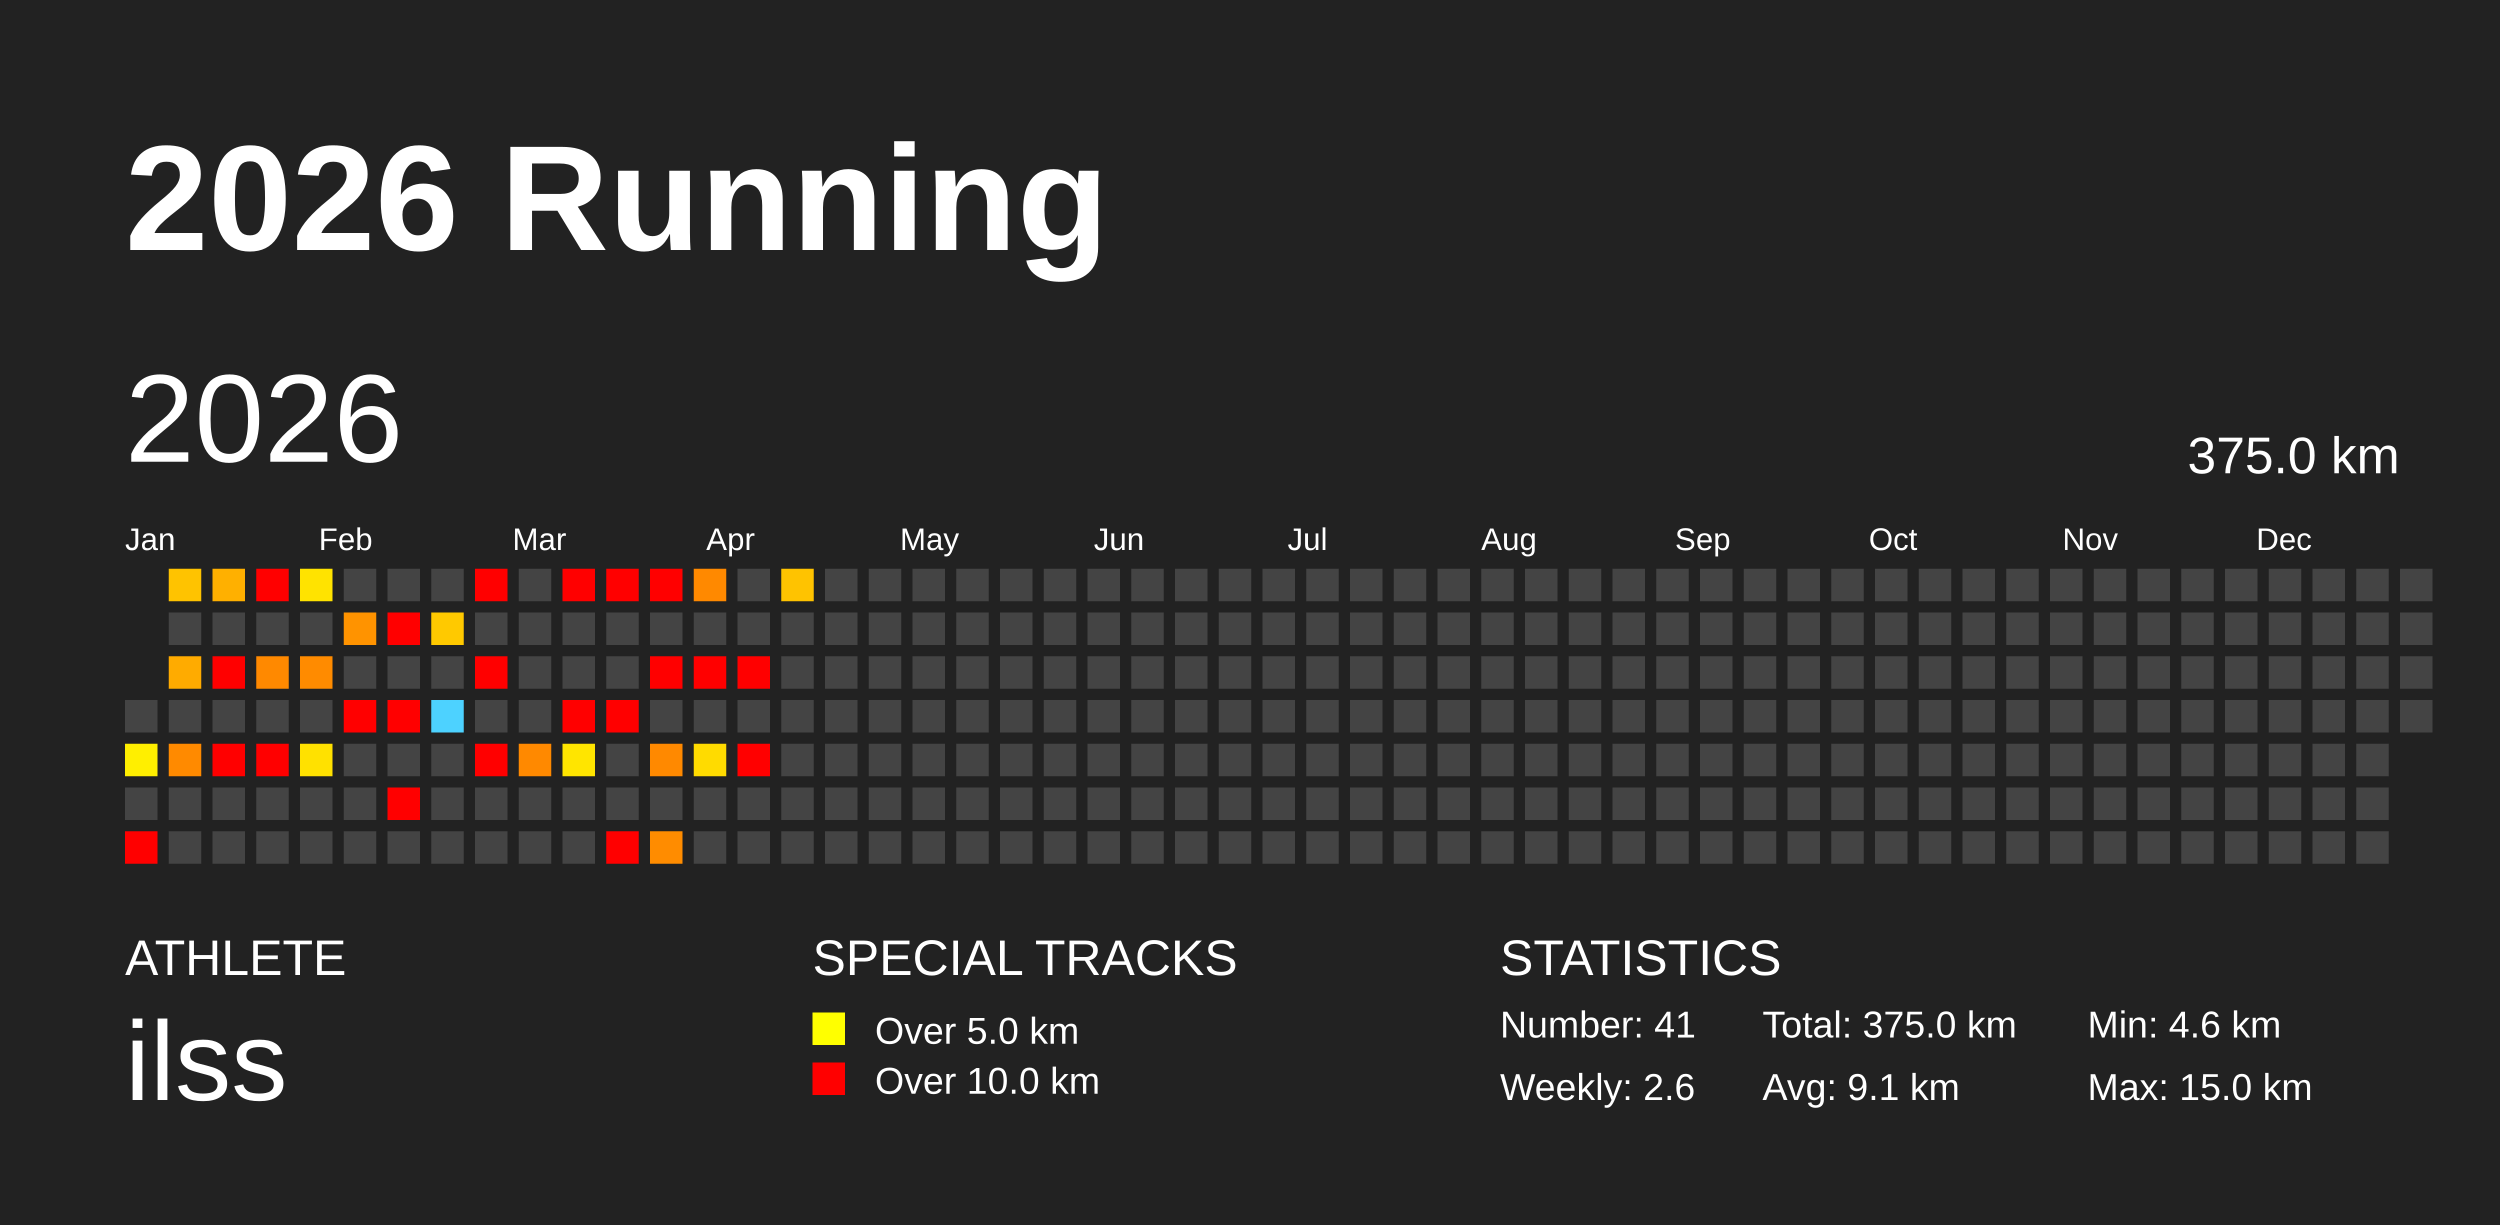
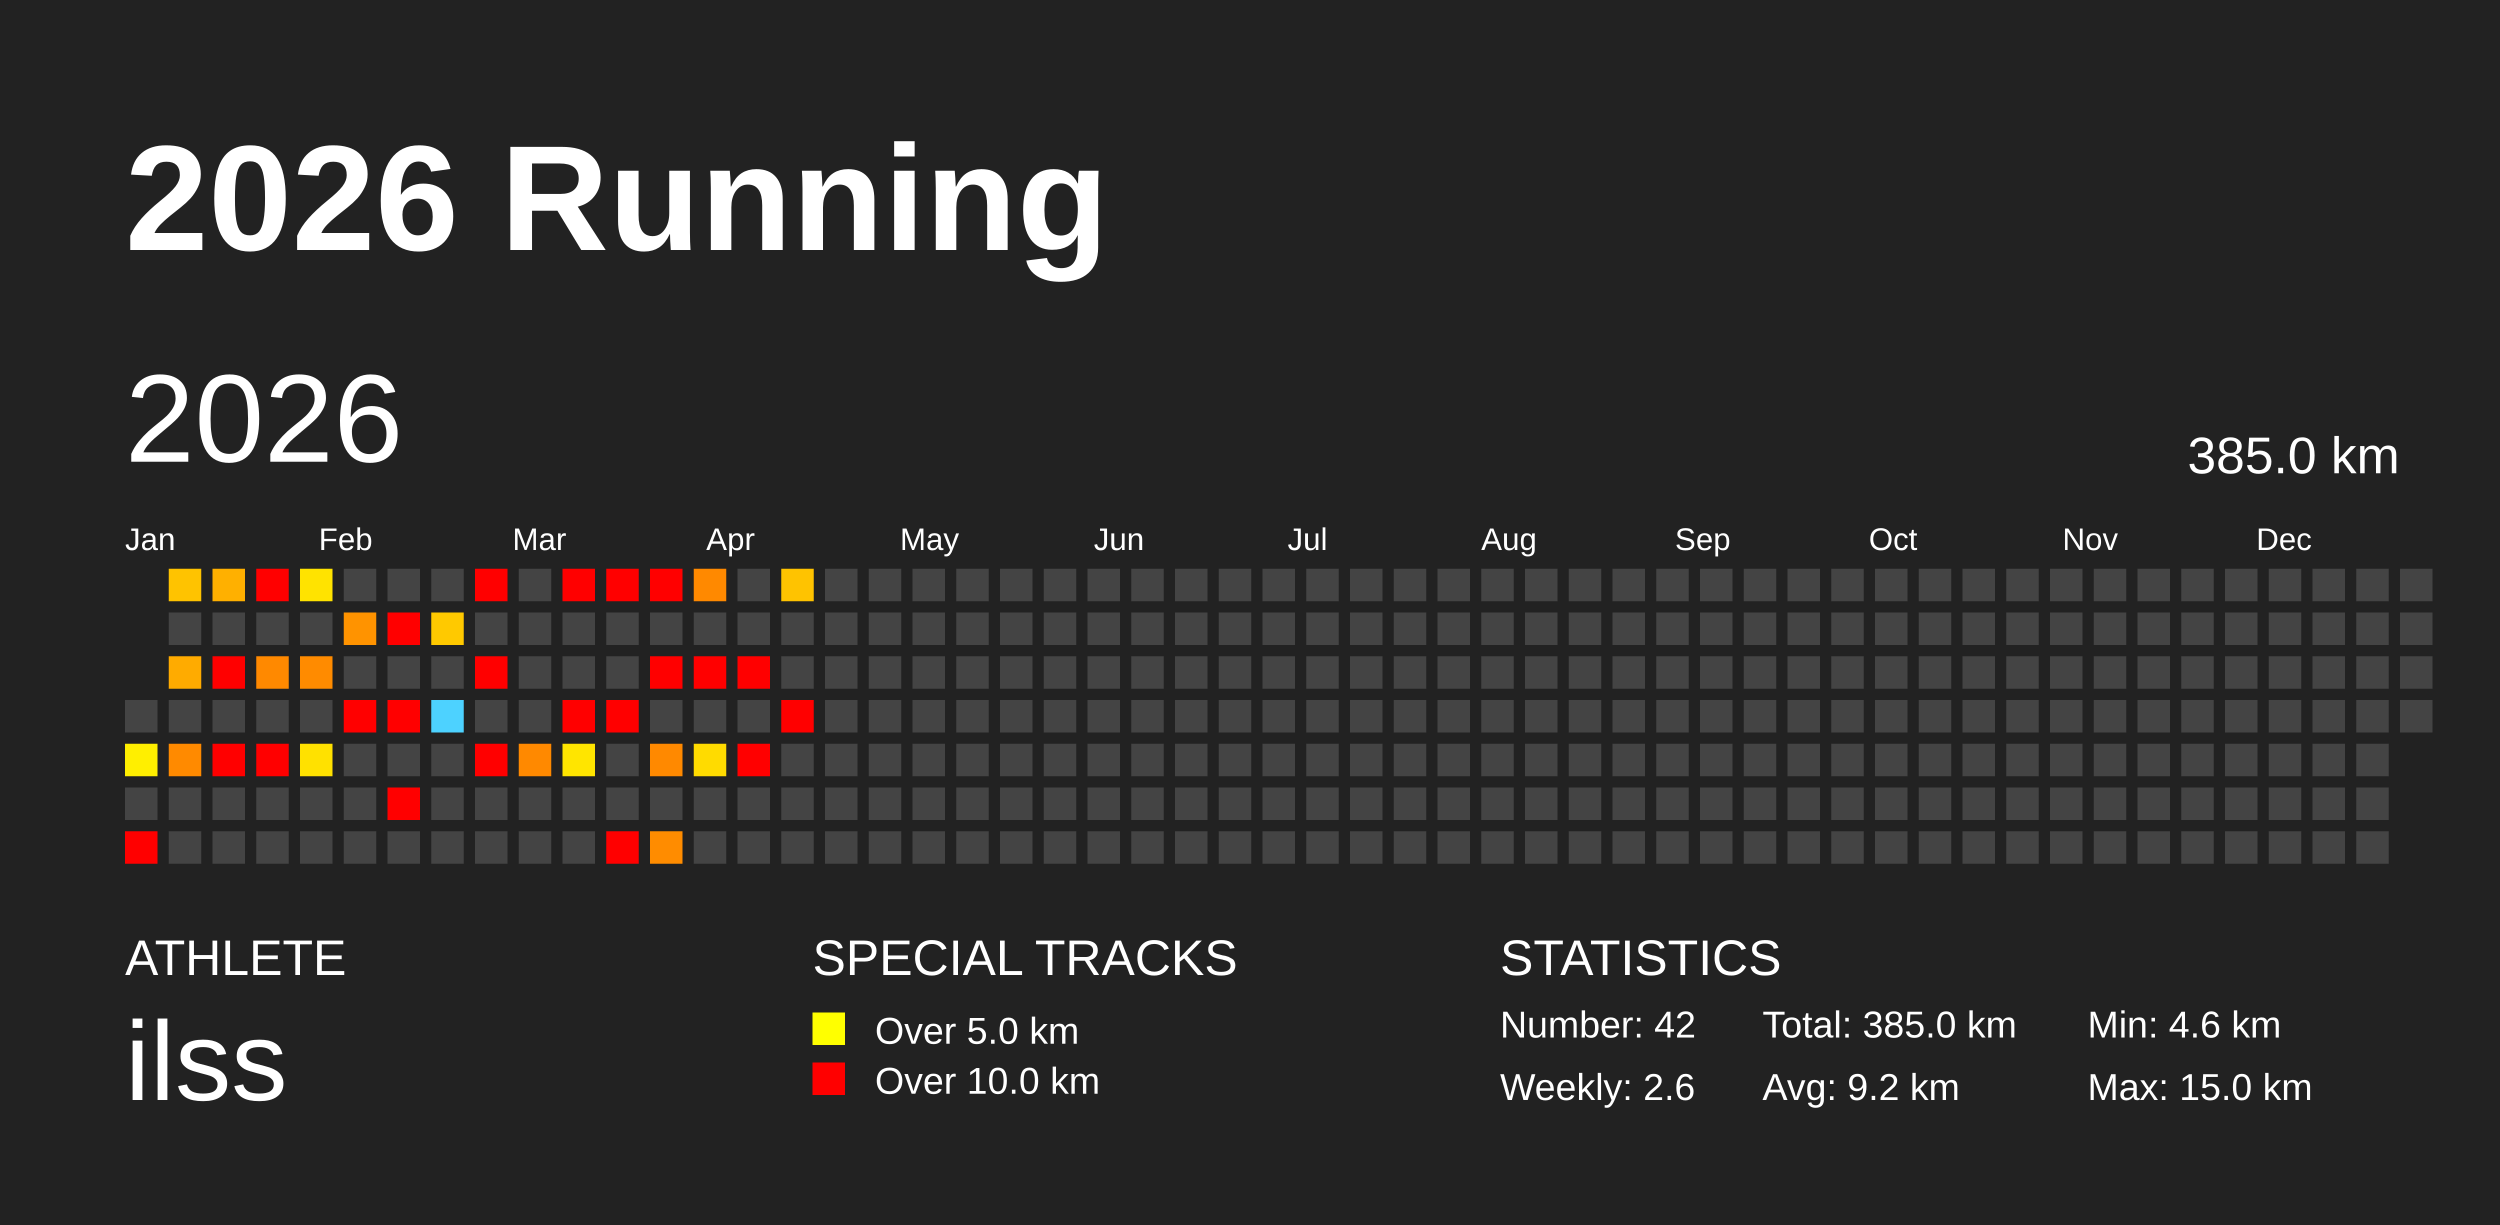
<svg xmlns="http://www.w3.org/2000/svg" baseProfile="full" height="98mm" version="1.1" viewBox="0,0,200,98" width="200mm">
  <defs />
  <rect fill="#222222" height="98" width="200" x="0" y="0" />
  <text fill="#FFFFFF" style="font-size:12px; font-family:Arial; font-weight:bold;" x="10" y="20">2026 Running</text>
  <text fill="#FFFFFF" style="font-size:4px; font-family:Arial" x="10" y="78">ATHLETE</text>
  <text fill="#FFFFFF" style="font-size:9px; font-family:Arial" x="10" y="88">ilss</text>
  <text fill="#FFFFFF" style="font-size:4px; font-family:Arial" x="65" y="78">SPECIAL TRACKS</text>
  <rect fill="yellow" height="2.6" width="2.6" x="65" y="81" />
  <text fill="#FFFFFF" style="font-size:3px; font-family:Arial" x="70" y="83.5">Over 5.0 km</text>
  <rect fill="red" height="2.6" width="2.6" x="65" y="85" />
  <text fill="#FFFFFF" style="font-size:3px; font-family:Arial" x="70" y="87.5">Over 10.0 km</text>
  <text fill="#FFFFFF" style="font-size:4px; font-family:Arial" x="120" y="78">STATISTICS</text>
-   <text fill="#FFFFFF" style="font-size:3px; font-family:Arial" x="120" y="83">Number: 41</text>
+   <text fill="#FFFFFF" style="font-size:3px; font-family:Arial" x="120" y="83">Number: 42</text>
  <text fill="#FFFFFF" style="font-size:3px; font-family:Arial" x="120" y="88">Weekly: 2.6</text>
-   <text fill="#FFFFFF" style="font-size:3px; font-family:Arial" x="141" y="83">Total: 375.0 km</text>
-   <text fill="#FFFFFF" style="font-size:3px; font-family:Arial" x="141" y="88">Avg: 9.1 km</text>
+   <text fill="#FFFFFF" style="font-size:3px; font-family:Arial" x="141" y="83">Total: 385.0 km</text>
+   <text fill="#FFFFFF" style="font-size:3px; font-family:Arial" x="141" y="88">Avg: 9.2 km</text>
  <text fill="#FFFFFF" style="font-size:3px; font-family:Arial" x="167" y="83">Min: 4.6 km</text>
  <text fill="#FFFFFF" style="font-size:3px; font-family:Arial" x="167" y="88">Max: 15.0 km</text>
  <text dominant-baseline="hanging" fill="#FFFFFF" style="font-size:10.0px; font-family:Arial;" x="10" y="30">2026</text>
-   <text dominant-baseline="hanging" fill="#FFFFFF" style="font-size:4.125px; font-family:Arial;" x="175" y="35">375.0 km</text>
+   <text dominant-baseline="hanging" fill="#FFFFFF" style="font-size:4.125px; font-family:Arial;" x="175" y="35">385.0 km</text>
  <text fill="#FFFFFF" style="font-size:2.5px; font-family:Arial" x="10.0" y="44">Jan</text>
  <text fill="#FFFFFF" style="font-size:2.5px; font-family:Arial" x="25.5" y="44">Feb</text>
  <text fill="#FFFFFF" style="font-size:2.5px; font-family:Arial" x="41.0" y="44">Mar</text>
  <text fill="#FFFFFF" style="font-size:2.5px; font-family:Arial" x="56.5" y="44">Apr</text>
  <text fill="#FFFFFF" style="font-size:2.5px; font-family:Arial" x="72.0" y="44">May</text>
  <text fill="#FFFFFF" style="font-size:2.5px; font-family:Arial" x="87.5" y="44">Jun</text>
  <text fill="#FFFFFF" style="font-size:2.5px; font-family:Arial" x="103.0" y="44">Jul</text>
  <text fill="#FFFFFF" style="font-size:2.5px; font-family:Arial" x="118.5" y="44">Aug</text>
  <text fill="#FFFFFF" style="font-size:2.5px; font-family:Arial" x="134.0" y="44">Sep</text>
  <text fill="#FFFFFF" style="font-size:2.5px; font-family:Arial" x="149.5" y="44">Oct</text>
  <text fill="#FFFFFF" style="font-size:2.5px; font-family:Arial" x="165.0" y="44">Nov</text>
  <text fill="#FFFFFF" style="font-size:2.5px; font-family:Arial" x="180.5" y="44">Dec</text>
  <rect fill="#444444" height="2.6" width="2.6" x="10.0" y="56.0" />
  <rect fill="#ffef00" height="2.6" width="2.6" x="10.0" y="59.5" />
  <rect fill="#444444" height="2.6" width="2.6" x="10.0" y="63.0" />
  <rect fill="red" height="2.6" width="2.6" x="10.0" y="66.5" />
  <rect fill="#ffc300" height="2.6" width="2.6" x="13.5" y="45.5" />
  <rect fill="#444444" height="2.6" width="2.6" x="13.5" y="49.0" />
  <rect fill="#ffab00" height="2.6" width="2.6" x="13.5" y="52.5" />
  <rect fill="#444444" height="2.6" width="2.6" x="13.5" y="56.0" />
  <rect fill="#ff8a00" height="2.6" width="2.6" x="13.5" y="59.5" />
  <rect fill="#444444" height="2.6" width="2.6" x="13.5" y="63.0" />
  <rect fill="#444444" height="2.6" width="2.6" x="13.5" y="66.5" />
  <rect fill="#ffb000" height="2.6" width="2.6" x="17.0" y="45.5" />
  <rect fill="#444444" height="2.6" width="2.6" x="17.0" y="49.0" />
  <rect fill="red" height="2.6" width="2.6" x="17.0" y="52.5" />
  <rect fill="#444444" height="2.6" width="2.6" x="17.0" y="56.0" />
  <rect fill="red" height="2.6" width="2.6" x="17.0" y="59.5" />
  <rect fill="#444444" height="2.6" width="2.6" x="17.0" y="63.0" />
  <rect fill="#444444" height="2.6" width="2.6" x="17.0" y="66.5" />
  <rect fill="red" height="2.6" width="2.6" x="20.5" y="45.5" />
  <rect fill="#444444" height="2.6" width="2.6" x="20.5" y="49.0" />
  <rect fill="#ff8900" height="2.6" width="2.6" x="20.5" y="52.5" />
  <rect fill="#444444" height="2.6" width="2.6" x="20.5" y="56.0" />
  <rect fill="red" height="2.6" width="2.6" x="20.5" y="59.5" />
  <rect fill="#444444" height="2.6" width="2.6" x="20.5" y="63.0" />
  <rect fill="#444444" height="2.6" width="2.6" x="20.5" y="66.5" />
  <rect fill="#ffe300" height="2.6" width="2.6" x="24.0" y="45.5" />
  <rect fill="#444444" height="2.6" width="2.6" x="24.0" y="49.0" />
  <rect fill="#ff8b00" height="2.6" width="2.6" x="24.0" y="52.5" />
  <rect fill="#444444" height="2.6" width="2.6" x="24.0" y="56.0" />
  <rect fill="#ffe100" height="2.6" width="2.6" x="24.0" y="59.5" />
  <rect fill="#444444" height="2.6" width="2.6" x="24.0" y="63.0" />
  <rect fill="#444444" height="2.6" width="2.6" x="24.0" y="66.5" />
  <rect fill="#444444" height="2.6" width="2.6" x="27.5" y="45.5" />
  <rect fill="#ff9300" height="2.6" width="2.6" x="27.5" y="49.0" />
  <rect fill="#444444" height="2.6" width="2.6" x="27.5" y="52.5" />
  <rect fill="red" height="2.6" width="2.6" x="27.5" y="56.0" />
  <rect fill="#444444" height="2.6" width="2.6" x="27.5" y="59.5" />
  <rect fill="#444444" height="2.6" width="2.6" x="27.5" y="63.0" />
  <rect fill="#444444" height="2.6" width="2.6" x="27.5" y="66.5" />
  <rect fill="#444444" height="2.6" width="2.6" x="31.0" y="45.5" />
  <rect fill="red" height="2.6" width="2.6" x="31.0" y="49.0" />
  <rect fill="#444444" height="2.6" width="2.6" x="31.0" y="52.5" />
  <rect fill="red" height="2.6" width="2.6" x="31.0" y="56.0" />
  <rect fill="#444444" height="2.6" width="2.6" x="31.0" y="59.5" />
  <rect fill="red" height="2.6" width="2.6" x="31.0" y="63.0" />
  <rect fill="#444444" height="2.6" width="2.6" x="31.0" y="66.5" />
  <rect fill="#444444" height="2.6" width="2.6" x="34.5" y="45.5" />
  <rect fill="#ffc900" height="2.6" width="2.6" x="34.5" y="49.0" />
  <rect fill="#444444" height="2.6" width="2.6" x="34.5" y="52.5" />
  <rect fill="#4dd2ff" height="2.6" width="2.6" x="34.5" y="56.0" />
  <rect fill="#444444" height="2.6" width="2.6" x="34.5" y="59.5" />
  <rect fill="#444444" height="2.6" width="2.6" x="34.5" y="63.0" />
  <rect fill="#444444" height="2.6" width="2.6" x="34.5" y="66.5" />
  <rect fill="red" height="2.6" width="2.6" x="38.0" y="45.5" />
  <rect fill="#444444" height="2.6" width="2.6" x="38.0" y="49.0" />
  <rect fill="red" height="2.6" width="2.6" x="38.0" y="52.5" />
  <rect fill="#444444" height="2.6" width="2.6" x="38.0" y="56.0" />
  <rect fill="red" height="2.6" width="2.6" x="38.0" y="59.5" />
  <rect fill="#444444" height="2.6" width="2.6" x="38.0" y="63.0" />
  <rect fill="#444444" height="2.6" width="2.6" x="38.0" y="66.5" />
  <rect fill="#444444" height="2.6" width="2.6" x="41.5" y="45.5" />
  <rect fill="#444444" height="2.6" width="2.6" x="41.5" y="49.0" />
  <rect fill="#444444" height="2.6" width="2.6" x="41.5" y="52.5" />
  <rect fill="#444444" height="2.6" width="2.6" x="41.5" y="56.0" />
  <rect fill="#ff8900" height="2.6" width="2.6" x="41.5" y="59.5" />
  <rect fill="#444444" height="2.6" width="2.6" x="41.5" y="63.0" />
  <rect fill="#444444" height="2.6" width="2.6" x="41.5" y="66.5" />
  <rect fill="red" height="2.6" width="2.6" x="45.0" y="45.5" />
  <rect fill="#444444" height="2.6" width="2.6" x="45.0" y="49.0" />
  <rect fill="#444444" height="2.6" width="2.6" x="45.0" y="52.5" />
  <rect fill="red" height="2.6" width="2.6" x="45.0" y="56.0" />
  <rect fill="#ffe500" height="2.6" width="2.6" x="45.0" y="59.5" />
  <rect fill="#444444" height="2.6" width="2.6" x="45.0" y="63.0" />
  <rect fill="#444444" height="2.6" width="2.6" x="45.0" y="66.5" />
  <rect fill="red" height="2.6" width="2.6" x="48.5" y="45.5" />
  <rect fill="#444444" height="2.6" width="2.6" x="48.5" y="49.0" />
  <rect fill="#444444" height="2.6" width="2.6" x="48.5" y="52.5" />
  <rect fill="red" height="2.6" width="2.6" x="48.5" y="56.0" />
  <rect fill="#444444" height="2.6" width="2.6" x="48.5" y="59.5" />
  <rect fill="#444444" height="2.6" width="2.6" x="48.5" y="63.0" />
  <rect fill="red" height="2.6" width="2.6" x="48.5" y="66.5" />
  <rect fill="red" height="2.6" width="2.6" x="52.0" y="45.5" />
  <rect fill="#444444" height="2.6" width="2.6" x="52.0" y="49.0" />
  <rect fill="red" height="2.6" width="2.6" x="52.0" y="52.5" />
  <rect fill="#444444" height="2.6" width="2.6" x="52.0" y="56.0" />
  <rect fill="#ff8900" height="2.6" width="2.6" x="52.0" y="59.5" />
  <rect fill="#444444" height="2.6" width="2.6" x="52.0" y="63.0" />
  <rect fill="#ff8c00" height="2.6" width="2.6" x="52.0" y="66.5" />
  <rect fill="#ff8900" height="2.6" width="2.6" x="55.5" y="45.5" />
  <rect fill="#444444" height="2.6" width="2.6" x="55.5" y="49.0" />
  <rect fill="red" height="2.6" width="2.6" x="55.5" y="52.5" />
  <rect fill="#444444" height="2.6" width="2.6" x="55.5" y="56.0" />
  <rect fill="#ffdb00" height="2.6" width="2.6" x="55.5" y="59.5" />
  <rect fill="#444444" height="2.6" width="2.6" x="55.5" y="63.0" />
  <rect fill="#444444" height="2.6" width="2.6" x="55.5" y="66.5" />
  <rect fill="#444444" height="2.6" width="2.6" x="59.0" y="45.5" />
  <rect fill="#444444" height="2.6" width="2.6" x="59.0" y="49.0" />
  <rect fill="red" height="2.6" width="2.6" x="59.0" y="52.5" />
  <rect fill="#444444" height="2.6" width="2.6" x="59.0" y="56.0" />
  <rect fill="red" height="2.6" width="2.6" x="59.0" y="59.5" />
  <rect fill="#444444" height="2.6" width="2.6" x="59.0" y="63.0" />
  <rect fill="#444444" height="2.6" width="2.6" x="59.0" y="66.5" />
  <rect fill="#ffc300" height="2.6" width="2.6" x="62.5" y="45.5" />
  <rect fill="#444444" height="2.6" width="2.6" x="62.5" y="49.0" />
  <rect fill="#444444" height="2.6" width="2.6" x="62.5" y="52.5" />
-   <rect fill="#444444" height="2.6" width="2.6" x="62.5" y="56.0" />
+   <rect fill="red" height="2.6" width="2.6" x="62.5" y="56.0" />
  <rect fill="#444444" height="2.6" width="2.6" x="62.5" y="59.5" />
  <rect fill="#444444" height="2.6" width="2.6" x="62.5" y="63.0" />
  <rect fill="#444444" height="2.6" width="2.6" x="62.5" y="66.5" />
  <rect fill="#444444" height="2.6" width="2.6" x="66.0" y="45.5" />
  <rect fill="#444444" height="2.6" width="2.6" x="66.0" y="49.0" />
  <rect fill="#444444" height="2.6" width="2.6" x="66.0" y="52.5" />
  <rect fill="#444444" height="2.6" width="2.6" x="66.0" y="56.0" />
  <rect fill="#444444" height="2.6" width="2.6" x="66.0" y="59.5" />
  <rect fill="#444444" height="2.6" width="2.6" x="66.0" y="63.0" />
  <rect fill="#444444" height="2.6" width="2.6" x="66.0" y="66.5" />
  <rect fill="#444444" height="2.6" width="2.6" x="69.5" y="45.5" />
  <rect fill="#444444" height="2.6" width="2.6" x="69.5" y="49.0" />
  <rect fill="#444444" height="2.6" width="2.6" x="69.5" y="52.5" />
  <rect fill="#444444" height="2.6" width="2.6" x="69.5" y="56.0" />
  <rect fill="#444444" height="2.6" width="2.6" x="69.5" y="59.5" />
  <rect fill="#444444" height="2.6" width="2.6" x="69.5" y="63.0" />
  <rect fill="#444444" height="2.6" width="2.6" x="69.5" y="66.5" />
  <rect fill="#444444" height="2.6" width="2.6" x="73.0" y="45.5" />
  <rect fill="#444444" height="2.6" width="2.6" x="73.0" y="49.0" />
  <rect fill="#444444" height="2.6" width="2.6" x="73.0" y="52.5" />
  <rect fill="#444444" height="2.6" width="2.6" x="73.0" y="56.0" />
  <rect fill="#444444" height="2.6" width="2.6" x="73.0" y="59.5" />
  <rect fill="#444444" height="2.6" width="2.6" x="73.0" y="63.0" />
  <rect fill="#444444" height="2.6" width="2.6" x="73.0" y="66.5" />
  <rect fill="#444444" height="2.6" width="2.6" x="76.5" y="45.5" />
  <rect fill="#444444" height="2.6" width="2.6" x="76.5" y="49.0" />
  <rect fill="#444444" height="2.6" width="2.6" x="76.5" y="52.5" />
  <rect fill="#444444" height="2.6" width="2.6" x="76.5" y="56.0" />
  <rect fill="#444444" height="2.6" width="2.6" x="76.5" y="59.5" />
  <rect fill="#444444" height="2.6" width="2.6" x="76.5" y="63.0" />
  <rect fill="#444444" height="2.6" width="2.6" x="76.5" y="66.5" />
  <rect fill="#444444" height="2.6" width="2.6" x="80.0" y="45.5" />
  <rect fill="#444444" height="2.6" width="2.6" x="80.0" y="49.0" />
  <rect fill="#444444" height="2.6" width="2.6" x="80.0" y="52.5" />
  <rect fill="#444444" height="2.6" width="2.6" x="80.0" y="56.0" />
  <rect fill="#444444" height="2.6" width="2.6" x="80.0" y="59.5" />
  <rect fill="#444444" height="2.6" width="2.6" x="80.0" y="63.0" />
  <rect fill="#444444" height="2.6" width="2.6" x="80.0" y="66.5" />
  <rect fill="#444444" height="2.6" width="2.6" x="83.5" y="45.5" />
  <rect fill="#444444" height="2.6" width="2.6" x="83.5" y="49.0" />
  <rect fill="#444444" height="2.6" width="2.6" x="83.5" y="52.5" />
  <rect fill="#444444" height="2.6" width="2.6" x="83.5" y="56.0" />
  <rect fill="#444444" height="2.6" width="2.6" x="83.5" y="59.5" />
  <rect fill="#444444" height="2.6" width="2.6" x="83.5" y="63.0" />
  <rect fill="#444444" height="2.6" width="2.6" x="83.5" y="66.5" />
  <rect fill="#444444" height="2.6" width="2.6" x="87.0" y="45.5" />
  <rect fill="#444444" height="2.6" width="2.6" x="87.0" y="49.0" />
  <rect fill="#444444" height="2.6" width="2.6" x="87.0" y="52.5" />
  <rect fill="#444444" height="2.6" width="2.6" x="87.0" y="56.0" />
  <rect fill="#444444" height="2.6" width="2.6" x="87.0" y="59.5" />
  <rect fill="#444444" height="2.6" width="2.6" x="87.0" y="63.0" />
  <rect fill="#444444" height="2.6" width="2.6" x="87.0" y="66.5" />
  <rect fill="#444444" height="2.6" width="2.6" x="90.5" y="45.5" />
  <rect fill="#444444" height="2.6" width="2.6" x="90.5" y="49.0" />
  <rect fill="#444444" height="2.6" width="2.6" x="90.5" y="52.5" />
  <rect fill="#444444" height="2.6" width="2.6" x="90.5" y="56.0" />
  <rect fill="#444444" height="2.6" width="2.6" x="90.5" y="59.5" />
  <rect fill="#444444" height="2.6" width="2.6" x="90.5" y="63.0" />
  <rect fill="#444444" height="2.6" width="2.6" x="90.5" y="66.5" />
  <rect fill="#444444" height="2.6" width="2.6" x="94.0" y="45.5" />
  <rect fill="#444444" height="2.6" width="2.6" x="94.0" y="49.0" />
  <rect fill="#444444" height="2.6" width="2.6" x="94.0" y="52.5" />
  <rect fill="#444444" height="2.6" width="2.6" x="94.0" y="56.0" />
  <rect fill="#444444" height="2.6" width="2.6" x="94.0" y="59.5" />
  <rect fill="#444444" height="2.6" width="2.6" x="94.0" y="63.0" />
  <rect fill="#444444" height="2.6" width="2.6" x="94.0" y="66.5" />
  <rect fill="#444444" height="2.6" width="2.6" x="97.5" y="45.5" />
  <rect fill="#444444" height="2.6" width="2.6" x="97.5" y="49.0" />
  <rect fill="#444444" height="2.6" width="2.6" x="97.5" y="52.5" />
  <rect fill="#444444" height="2.6" width="2.6" x="97.5" y="56.0" />
  <rect fill="#444444" height="2.6" width="2.6" x="97.5" y="59.5" />
  <rect fill="#444444" height="2.6" width="2.6" x="97.5" y="63.0" />
  <rect fill="#444444" height="2.6" width="2.6" x="97.5" y="66.5" />
  <rect fill="#444444" height="2.6" width="2.6" x="101.0" y="45.5" />
  <rect fill="#444444" height="2.6" width="2.6" x="101.0" y="49.0" />
  <rect fill="#444444" height="2.6" width="2.6" x="101.0" y="52.5" />
  <rect fill="#444444" height="2.6" width="2.6" x="101.0" y="56.0" />
  <rect fill="#444444" height="2.6" width="2.6" x="101.0" y="59.5" />
  <rect fill="#444444" height="2.6" width="2.6" x="101.0" y="63.0" />
  <rect fill="#444444" height="2.6" width="2.6" x="101.0" y="66.5" />
  <rect fill="#444444" height="2.6" width="2.6" x="104.5" y="45.5" />
  <rect fill="#444444" height="2.6" width="2.6" x="104.5" y="49.0" />
  <rect fill="#444444" height="2.6" width="2.6" x="104.5" y="52.5" />
  <rect fill="#444444" height="2.6" width="2.6" x="104.5" y="56.0" />
  <rect fill="#444444" height="2.6" width="2.6" x="104.5" y="59.5" />
  <rect fill="#444444" height="2.6" width="2.6" x="104.5" y="63.0" />
  <rect fill="#444444" height="2.6" width="2.6" x="104.5" y="66.5" />
  <rect fill="#444444" height="2.6" width="2.6" x="108.0" y="45.5" />
  <rect fill="#444444" height="2.6" width="2.6" x="108.0" y="49.0" />
  <rect fill="#444444" height="2.6" width="2.6" x="108.0" y="52.5" />
  <rect fill="#444444" height="2.6" width="2.6" x="108.0" y="56.0" />
  <rect fill="#444444" height="2.6" width="2.6" x="108.0" y="59.5" />
  <rect fill="#444444" height="2.6" width="2.6" x="108.0" y="63.0" />
  <rect fill="#444444" height="2.6" width="2.6" x="108.0" y="66.5" />
  <rect fill="#444444" height="2.6" width="2.6" x="111.5" y="45.5" />
  <rect fill="#444444" height="2.6" width="2.6" x="111.5" y="49.0" />
  <rect fill="#444444" height="2.6" width="2.6" x="111.5" y="52.5" />
  <rect fill="#444444" height="2.6" width="2.6" x="111.5" y="56.0" />
  <rect fill="#444444" height="2.6" width="2.6" x="111.5" y="59.5" />
  <rect fill="#444444" height="2.6" width="2.6" x="111.5" y="63.0" />
  <rect fill="#444444" height="2.6" width="2.6" x="111.5" y="66.5" />
  <rect fill="#444444" height="2.6" width="2.6" x="115.0" y="45.5" />
  <rect fill="#444444" height="2.6" width="2.6" x="115.0" y="49.0" />
  <rect fill="#444444" height="2.6" width="2.6" x="115.0" y="52.5" />
  <rect fill="#444444" height="2.6" width="2.6" x="115.0" y="56.0" />
  <rect fill="#444444" height="2.6" width="2.6" x="115.0" y="59.5" />
  <rect fill="#444444" height="2.6" width="2.6" x="115.0" y="63.0" />
  <rect fill="#444444" height="2.6" width="2.6" x="115.0" y="66.5" />
  <rect fill="#444444" height="2.6" width="2.6" x="118.5" y="45.5" />
  <rect fill="#444444" height="2.6" width="2.6" x="118.5" y="49.0" />
  <rect fill="#444444" height="2.6" width="2.6" x="118.5" y="52.5" />
  <rect fill="#444444" height="2.6" width="2.6" x="118.5" y="56.0" />
  <rect fill="#444444" height="2.6" width="2.6" x="118.5" y="59.5" />
  <rect fill="#444444" height="2.6" width="2.6" x="118.5" y="63.0" />
  <rect fill="#444444" height="2.6" width="2.6" x="118.5" y="66.5" />
  <rect fill="#444444" height="2.6" width="2.6" x="122.0" y="45.5" />
  <rect fill="#444444" height="2.6" width="2.6" x="122.0" y="49.0" />
  <rect fill="#444444" height="2.6" width="2.6" x="122.0" y="52.5" />
  <rect fill="#444444" height="2.6" width="2.6" x="122.0" y="56.0" />
  <rect fill="#444444" height="2.6" width="2.6" x="122.0" y="59.5" />
  <rect fill="#444444" height="2.6" width="2.6" x="122.0" y="63.0" />
  <rect fill="#444444" height="2.6" width="2.6" x="122.0" y="66.5" />
  <rect fill="#444444" height="2.6" width="2.6" x="125.5" y="45.5" />
  <rect fill="#444444" height="2.6" width="2.6" x="125.5" y="49.0" />
  <rect fill="#444444" height="2.6" width="2.6" x="125.5" y="52.5" />
  <rect fill="#444444" height="2.6" width="2.6" x="125.5" y="56.0" />
  <rect fill="#444444" height="2.6" width="2.6" x="125.5" y="59.5" />
  <rect fill="#444444" height="2.6" width="2.6" x="125.5" y="63.0" />
  <rect fill="#444444" height="2.6" width="2.6" x="125.5" y="66.5" />
  <rect fill="#444444" height="2.6" width="2.6" x="129.0" y="45.5" />
  <rect fill="#444444" height="2.6" width="2.6" x="129.0" y="49.0" />
  <rect fill="#444444" height="2.6" width="2.6" x="129.0" y="52.5" />
  <rect fill="#444444" height="2.6" width="2.6" x="129.0" y="56.0" />
  <rect fill="#444444" height="2.6" width="2.6" x="129.0" y="59.5" />
  <rect fill="#444444" height="2.6" width="2.6" x="129.0" y="63.0" />
  <rect fill="#444444" height="2.6" width="2.6" x="129.0" y="66.5" />
  <rect fill="#444444" height="2.6" width="2.6" x="132.5" y="45.5" />
  <rect fill="#444444" height="2.6" width="2.6" x="132.5" y="49.0" />
  <rect fill="#444444" height="2.6" width="2.6" x="132.5" y="52.5" />
  <rect fill="#444444" height="2.6" width="2.6" x="132.5" y="56.0" />
  <rect fill="#444444" height="2.6" width="2.6" x="132.5" y="59.5" />
  <rect fill="#444444" height="2.6" width="2.6" x="132.5" y="63.0" />
  <rect fill="#444444" height="2.6" width="2.6" x="132.5" y="66.5" />
  <rect fill="#444444" height="2.6" width="2.6" x="136.0" y="45.5" />
  <rect fill="#444444" height="2.6" width="2.6" x="136.0" y="49.0" />
  <rect fill="#444444" height="2.6" width="2.6" x="136.0" y="52.5" />
  <rect fill="#444444" height="2.6" width="2.6" x="136.0" y="56.0" />
  <rect fill="#444444" height="2.6" width="2.6" x="136.0" y="59.5" />
  <rect fill="#444444" height="2.6" width="2.6" x="136.0" y="63.0" />
  <rect fill="#444444" height="2.6" width="2.6" x="136.0" y="66.5" />
  <rect fill="#444444" height="2.6" width="2.6" x="139.5" y="45.5" />
  <rect fill="#444444" height="2.6" width="2.6" x="139.5" y="49.0" />
  <rect fill="#444444" height="2.6" width="2.6" x="139.5" y="52.5" />
  <rect fill="#444444" height="2.6" width="2.6" x="139.5" y="56.0" />
  <rect fill="#444444" height="2.6" width="2.6" x="139.5" y="59.5" />
  <rect fill="#444444" height="2.6" width="2.6" x="139.5" y="63.0" />
  <rect fill="#444444" height="2.6" width="2.6" x="139.5" y="66.5" />
  <rect fill="#444444" height="2.6" width="2.6" x="143.0" y="45.5" />
  <rect fill="#444444" height="2.6" width="2.6" x="143.0" y="49.0" />
  <rect fill="#444444" height="2.6" width="2.6" x="143.0" y="52.5" />
  <rect fill="#444444" height="2.6" width="2.6" x="143.0" y="56.0" />
  <rect fill="#444444" height="2.6" width="2.6" x="143.0" y="59.5" />
  <rect fill="#444444" height="2.6" width="2.6" x="143.0" y="63.0" />
  <rect fill="#444444" height="2.6" width="2.6" x="143.0" y="66.5" />
  <rect fill="#444444" height="2.6" width="2.6" x="146.5" y="45.5" />
  <rect fill="#444444" height="2.6" width="2.6" x="146.5" y="49.0" />
  <rect fill="#444444" height="2.6" width="2.6" x="146.5" y="52.5" />
  <rect fill="#444444" height="2.6" width="2.6" x="146.5" y="56.0" />
  <rect fill="#444444" height="2.6" width="2.6" x="146.5" y="59.5" />
  <rect fill="#444444" height="2.6" width="2.6" x="146.5" y="63.0" />
  <rect fill="#444444" height="2.6" width="2.6" x="146.5" y="66.5" />
  <rect fill="#444444" height="2.6" width="2.6" x="150.0" y="45.5" />
  <rect fill="#444444" height="2.6" width="2.6" x="150.0" y="49.0" />
  <rect fill="#444444" height="2.6" width="2.6" x="150.0" y="52.5" />
  <rect fill="#444444" height="2.6" width="2.6" x="150.0" y="56.0" />
  <rect fill="#444444" height="2.6" width="2.6" x="150.0" y="59.5" />
  <rect fill="#444444" height="2.6" width="2.6" x="150.0" y="63.0" />
  <rect fill="#444444" height="2.6" width="2.6" x="150.0" y="66.5" />
  <rect fill="#444444" height="2.6" width="2.6" x="153.5" y="45.5" />
  <rect fill="#444444" height="2.6" width="2.6" x="153.5" y="49.0" />
  <rect fill="#444444" height="2.6" width="2.6" x="153.5" y="52.5" />
  <rect fill="#444444" height="2.6" width="2.6" x="153.5" y="56.0" />
  <rect fill="#444444" height="2.6" width="2.6" x="153.5" y="59.5" />
  <rect fill="#444444" height="2.6" width="2.6" x="153.5" y="63.0" />
  <rect fill="#444444" height="2.6" width="2.6" x="153.5" y="66.5" />
  <rect fill="#444444" height="2.6" width="2.6" x="157.0" y="45.5" />
  <rect fill="#444444" height="2.6" width="2.6" x="157.0" y="49.0" />
  <rect fill="#444444" height="2.6" width="2.6" x="157.0" y="52.5" />
  <rect fill="#444444" height="2.6" width="2.6" x="157.0" y="56.0" />
  <rect fill="#444444" height="2.6" width="2.6" x="157.0" y="59.5" />
  <rect fill="#444444" height="2.6" width="2.6" x="157.0" y="63.0" />
  <rect fill="#444444" height="2.6" width="2.6" x="157.0" y="66.5" />
  <rect fill="#444444" height="2.6" width="2.6" x="160.5" y="45.5" />
  <rect fill="#444444" height="2.6" width="2.6" x="160.5" y="49.0" />
  <rect fill="#444444" height="2.6" width="2.6" x="160.5" y="52.5" />
  <rect fill="#444444" height="2.6" width="2.6" x="160.5" y="56.0" />
  <rect fill="#444444" height="2.6" width="2.6" x="160.5" y="59.5" />
  <rect fill="#444444" height="2.6" width="2.6" x="160.5" y="63.0" />
  <rect fill="#444444" height="2.6" width="2.6" x="160.5" y="66.5" />
  <rect fill="#444444" height="2.6" width="2.6" x="164.0" y="45.5" />
  <rect fill="#444444" height="2.6" width="2.6" x="164.0" y="49.0" />
  <rect fill="#444444" height="2.6" width="2.6" x="164.0" y="52.5" />
  <rect fill="#444444" height="2.6" width="2.6" x="164.0" y="56.0" />
  <rect fill="#444444" height="2.6" width="2.6" x="164.0" y="59.5" />
  <rect fill="#444444" height="2.6" width="2.6" x="164.0" y="63.0" />
  <rect fill="#444444" height="2.6" width="2.6" x="164.0" y="66.5" />
  <rect fill="#444444" height="2.6" width="2.6" x="167.5" y="45.5" />
  <rect fill="#444444" height="2.6" width="2.6" x="167.5" y="49.0" />
  <rect fill="#444444" height="2.6" width="2.6" x="167.5" y="52.5" />
  <rect fill="#444444" height="2.6" width="2.6" x="167.5" y="56.0" />
  <rect fill="#444444" height="2.6" width="2.6" x="167.5" y="59.5" />
  <rect fill="#444444" height="2.6" width="2.6" x="167.5" y="63.0" />
  <rect fill="#444444" height="2.6" width="2.6" x="167.5" y="66.5" />
  <rect fill="#444444" height="2.6" width="2.6" x="171.0" y="45.5" />
  <rect fill="#444444" height="2.6" width="2.6" x="171.0" y="49.0" />
  <rect fill="#444444" height="2.6" width="2.6" x="171.0" y="52.5" />
  <rect fill="#444444" height="2.6" width="2.6" x="171.0" y="56.0" />
  <rect fill="#444444" height="2.6" width="2.6" x="171.0" y="59.5" />
  <rect fill="#444444" height="2.6" width="2.6" x="171.0" y="63.0" />
  <rect fill="#444444" height="2.6" width="2.6" x="171.0" y="66.5" />
  <rect fill="#444444" height="2.6" width="2.6" x="174.5" y="45.5" />
  <rect fill="#444444" height="2.6" width="2.6" x="174.5" y="49.0" />
  <rect fill="#444444" height="2.6" width="2.6" x="174.5" y="52.5" />
  <rect fill="#444444" height="2.6" width="2.6" x="174.5" y="56.0" />
  <rect fill="#444444" height="2.6" width="2.6" x="174.5" y="59.5" />
  <rect fill="#444444" height="2.6" width="2.6" x="174.5" y="63.0" />
  <rect fill="#444444" height="2.6" width="2.6" x="174.5" y="66.5" />
  <rect fill="#444444" height="2.6" width="2.6" x="178.0" y="45.5" />
  <rect fill="#444444" height="2.6" width="2.6" x="178.0" y="49.0" />
  <rect fill="#444444" height="2.6" width="2.6" x="178.0" y="52.5" />
  <rect fill="#444444" height="2.6" width="2.6" x="178.0" y="56.0" />
  <rect fill="#444444" height="2.6" width="2.6" x="178.0" y="59.5" />
  <rect fill="#444444" height="2.6" width="2.6" x="178.0" y="63.0" />
  <rect fill="#444444" height="2.6" width="2.6" x="178.0" y="66.5" />
  <rect fill="#444444" height="2.6" width="2.6" x="181.5" y="45.5" />
  <rect fill="#444444" height="2.6" width="2.6" x="181.5" y="49.0" />
  <rect fill="#444444" height="2.6" width="2.6" x="181.5" y="52.5" />
  <rect fill="#444444" height="2.6" width="2.6" x="181.5" y="56.0" />
  <rect fill="#444444" height="2.6" width="2.6" x="181.5" y="59.5" />
  <rect fill="#444444" height="2.6" width="2.6" x="181.5" y="63.0" />
  <rect fill="#444444" height="2.6" width="2.6" x="181.5" y="66.5" />
  <rect fill="#444444" height="2.6" width="2.6" x="185.0" y="45.5" />
  <rect fill="#444444" height="2.6" width="2.6" x="185.0" y="49.0" />
  <rect fill="#444444" height="2.6" width="2.6" x="185.0" y="52.5" />
  <rect fill="#444444" height="2.6" width="2.6" x="185.0" y="56.0" />
  <rect fill="#444444" height="2.6" width="2.6" x="185.0" y="59.5" />
  <rect fill="#444444" height="2.6" width="2.6" x="185.0" y="63.0" />
  <rect fill="#444444" height="2.6" width="2.6" x="185.0" y="66.5" />
  <rect fill="#444444" height="2.6" width="2.6" x="188.5" y="45.5" />
  <rect fill="#444444" height="2.6" width="2.6" x="188.5" y="49.0" />
  <rect fill="#444444" height="2.6" width="2.6" x="188.5" y="52.5" />
  <rect fill="#444444" height="2.6" width="2.6" x="188.5" y="56.0" />
  <rect fill="#444444" height="2.6" width="2.6" x="188.5" y="59.5" />
  <rect fill="#444444" height="2.6" width="2.6" x="188.5" y="63.0" />
  <rect fill="#444444" height="2.6" width="2.6" x="188.5" y="66.5" />
  <rect fill="#444444" height="2.6" width="2.6" x="192.0" y="45.5" />
  <rect fill="#444444" height="2.6" width="2.6" x="192.0" y="49.0" />
  <rect fill="#444444" height="2.6" width="2.6" x="192.0" y="52.5" />
  <rect fill="#444444" height="2.6" width="2.6" x="192.0" y="56.0" />
</svg>
